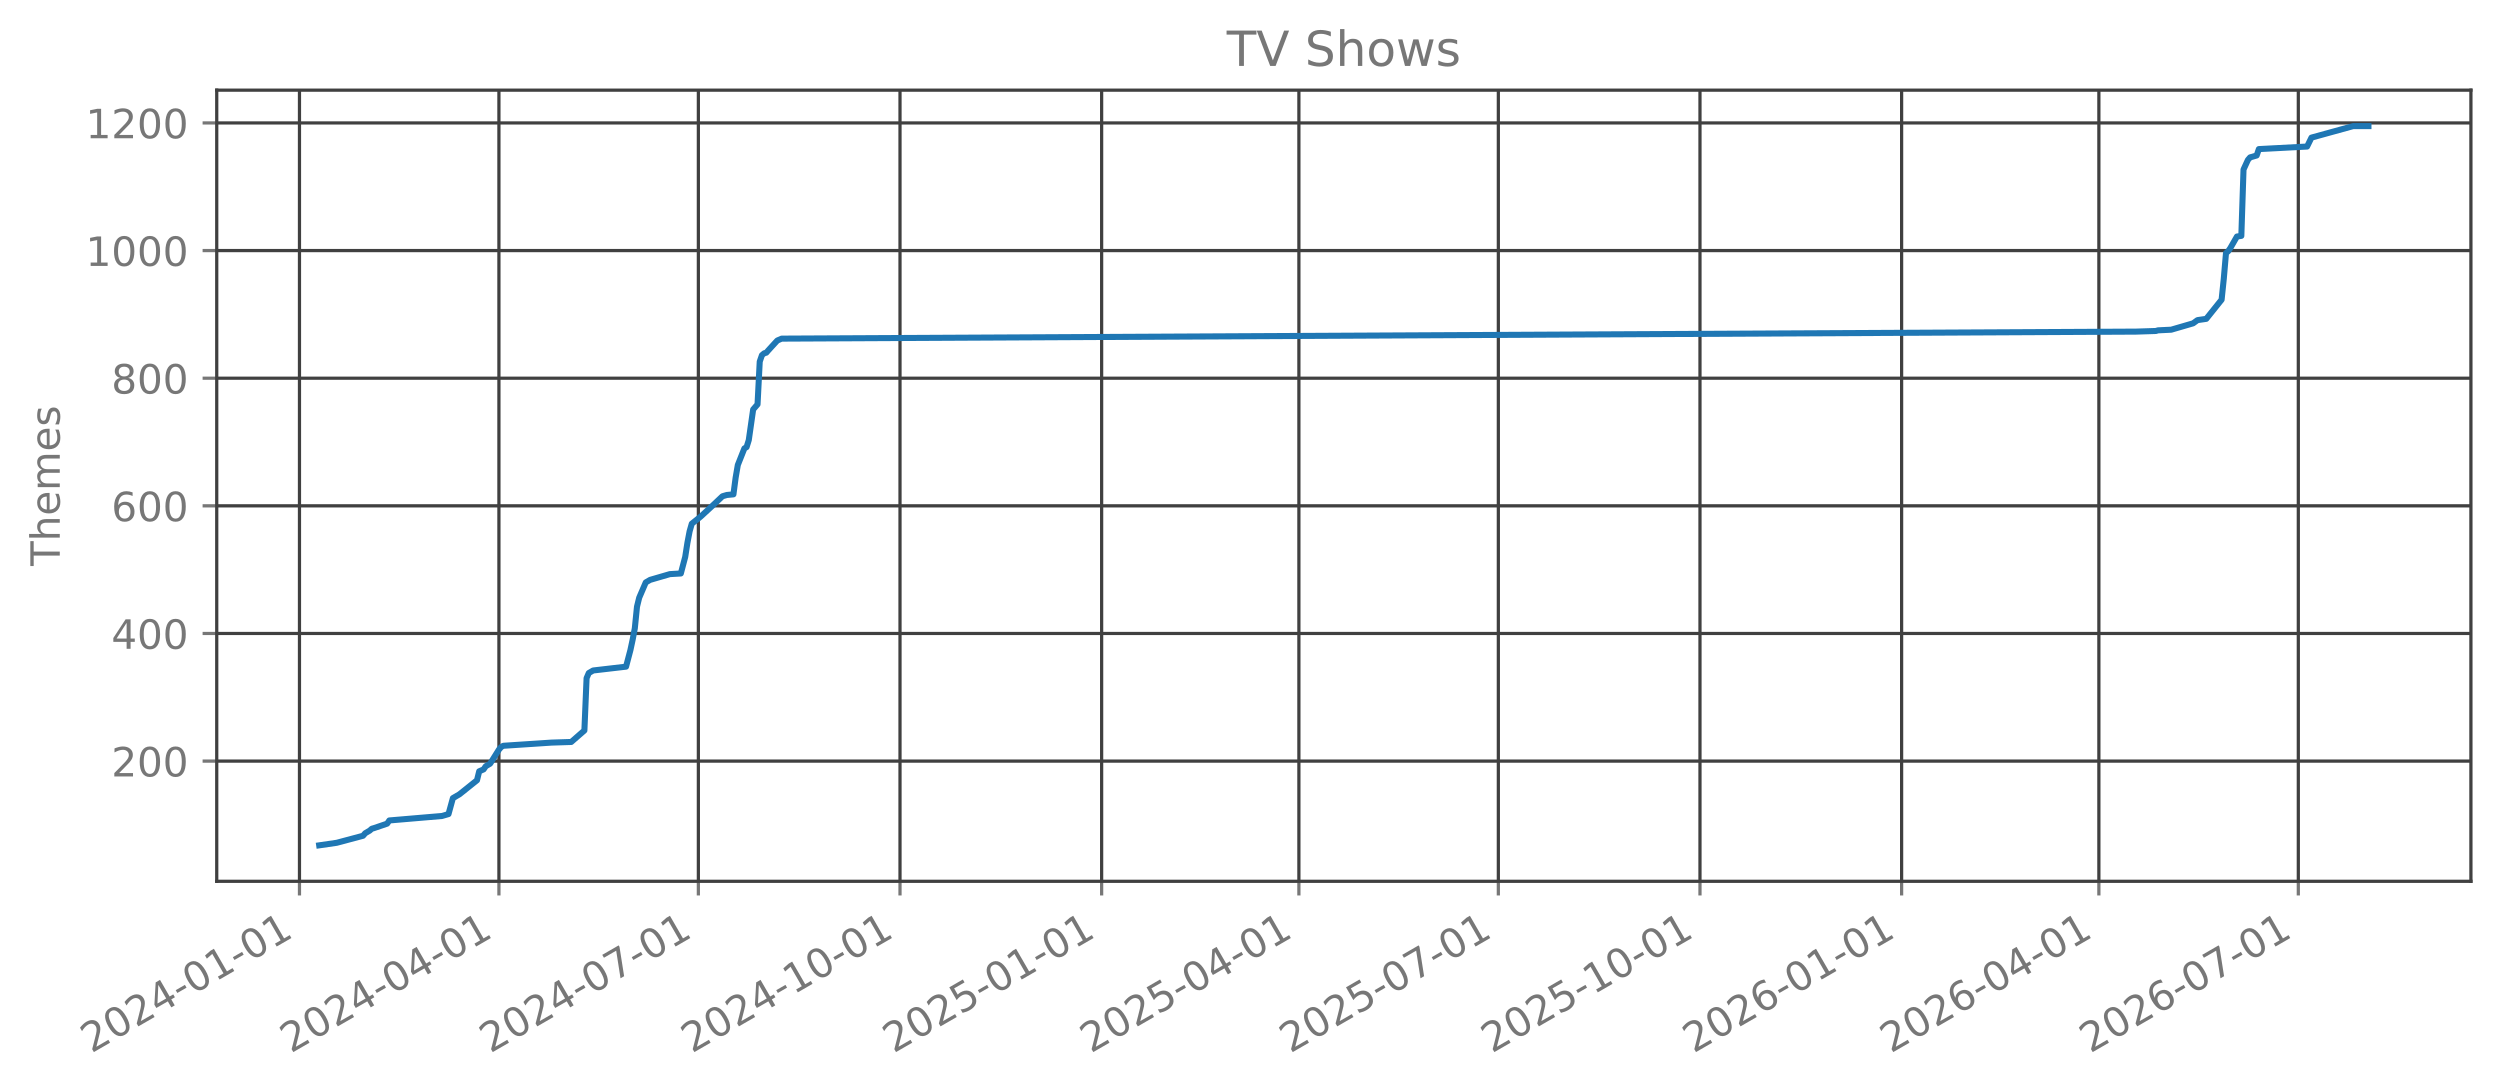
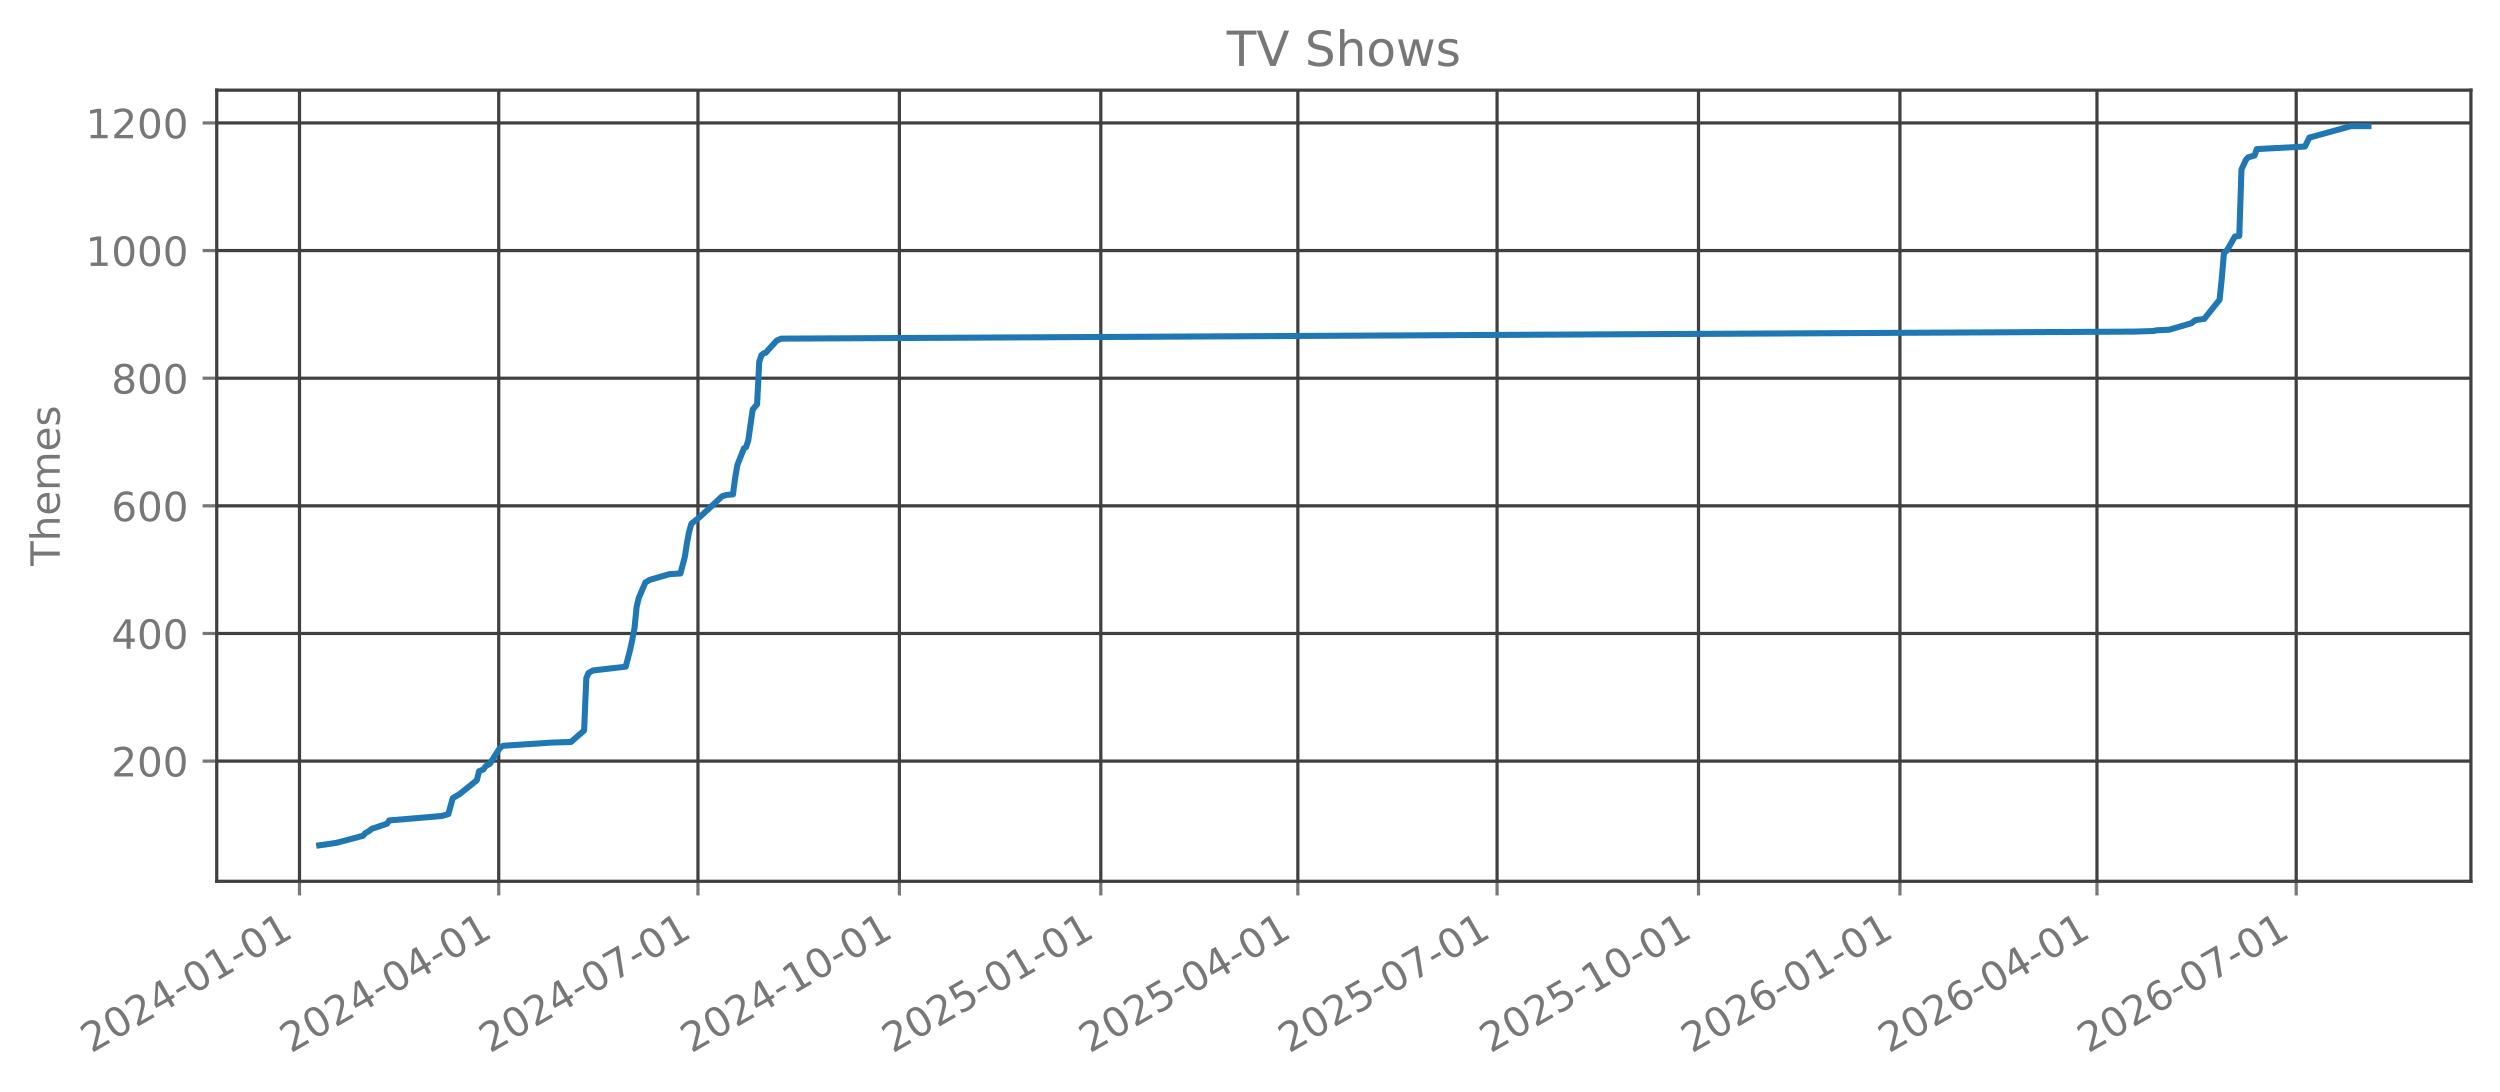
<svg xmlns="http://www.w3.org/2000/svg" xmlns:xlink="http://www.w3.org/1999/xlink" width="618.851pt" height="270.076pt" viewBox="0 0 618.851 270.076" version="1.1">
  <defs>
    <style type="text/css">*{stroke-linejoin: round; stroke-linecap: butt}</style>
  </defs>
  <g id="figure_1">
    <g id="patch_1">
      <path d="M 0 270.076  L 618.851 270.076  L 618.851 -0  L 0 -0  L 0 270.076  z " style="fill: none; opacity: 0" />
    </g>
    <g id="axes_1">
      <g id="patch_2">
        <path d="M 53.651 218.158  L 611.651 218.158  L 611.651 22.318  L 53.651 22.318  L 53.651 218.158  z " style="fill: none; opacity: 0" />
      </g>
      <g id="matplotlib.axis_1">
        <g id="xtick_1">
          <g id="line2d_1">
-             <path d="M 74.132 218.158  L 74.132 22.318  " clip-path="url(#p0c62f50022)" style="fill: none; stroke: #404040; stroke-width: 0.8; stroke-linecap: square" />
+             <path d="M 74.137 218.158  L 74.137 22.318  " clip-path="url(#pc3f847788e)" style="fill: none; stroke: #404040; stroke-width: 0.8; stroke-linecap: square" />
          </g>
          <g id="line2d_2">
            <defs>
-               <path id="m89be27b436" d="M 0 0  L 0 3.5  " style="stroke: #777777; stroke-width: 0.8" />
+               <path id="mcba2711389" d="M 0 0  L 0 3.5  " style="stroke: #777777; stroke-width: 0.8" />
            </defs>
            <g>
-               <use xlink:href="#m89be27b436" x="74.132" y="218.158" style="fill: #777777; stroke: #777777; stroke-width: 0.8" />
+               <use xlink:href="#mcba2711389" x="74.137" y="218.158" style="fill: #777777; stroke: #777777; stroke-width: 0.8" />
            </g>
          </g>
          <g id="text_1">
-             <g style="fill: #777777" transform="translate(22.6008 260.7957) rotate(-30) scale(0.1 -0.1)">
+             <g style="fill: #777777" transform="translate(22.60602 260.7957) rotate(-30) scale(0.1 -0.1)">
              <defs>
                <path id="DejaVuSans-15" d="M 1228 531  L 3431 531  L 3431 0  L 469 0  L 469 531  Q 828 903 1448 1529  Q 2069 2156 2228 2338  Q 2531 2678 2651 2914  Q 2772 3150 2772 3378  Q 2772 3750 2511 3984  Q 2250 4219 1831 4219  Q 1534 4219 1204 4116  Q 875 4013 500 3803  L 500 4441  Q 881 4594 1212 4672  Q 1544 4750 1819 4750  Q 2544 4750 2975 4387  Q 3406 4025 3406 3419  Q 3406 3131 3298 2873  Q 3191 2616 2906 2266  Q 2828 2175 2409 1742  Q 1991 1309 1228 531  z " transform="scale(0.015625)" />
                <path id="DejaVuSans-13" d="M 2034 4250  Q 1547 4250 1301 3770  Q 1056 3291 1056 2328  Q 1056 1369 1301 889  Q 1547 409 2034 409  Q 2525 409 2770 889  Q 3016 1369 3016 2328  Q 3016 3291 2770 3770  Q 2525 4250 2034 4250  z M 2034 4750  Q 2819 4750 3233 4129  Q 3647 3509 3647 2328  Q 3647 1150 3233 529  Q 2819 -91 2034 -91  Q 1250 -91 836 529  Q 422 1150 422 2328  Q 422 3509 836 4129  Q 1250 4750 2034 4750  z " transform="scale(0.015625)" />
                <path id="DejaVuSans-17" d="M 2419 4116  L 825 1625  L 2419 1625  L 2419 4116  z M 2253 4666  L 3047 4666  L 3047 1625  L 3713 1625  L 3713 1100  L 3047 1100  L 3047 0  L 2419 0  L 2419 1100  L 313 1100  L 313 1709  L 2253 4666  z " transform="scale(0.015625)" />
                <path id="DejaVuSans-10" d="M 313 2009  L 1997 2009  L 1997 1497  L 313 1497  L 313 2009  z " transform="scale(0.015625)" />
                <path id="DejaVuSans-14" d="M 794 531  L 1825 531  L 1825 4091  L 703 3866  L 703 4441  L 1819 4666  L 2450 4666  L 2450 531  L 3481 531  L 3481 0  L 794 0  L 794 531  z " transform="scale(0.015625)" />
              </defs>
              <use xlink:href="#DejaVuSans-15" />
              <use xlink:href="#DejaVuSans-13" transform="translate(63.625 0)" />
              <use xlink:href="#DejaVuSans-15" transform="translate(127.25 0)" />
              <use xlink:href="#DejaVuSans-17" transform="translate(190.875 0)" />
              <use xlink:href="#DejaVuSans-10" transform="translate(254.5 0)" />
              <use xlink:href="#DejaVuSans-13" transform="translate(290.5781 0)" />
              <use xlink:href="#DejaVuSans-14" transform="translate(354.2031 0)" />
              <use xlink:href="#DejaVuSans-10" transform="translate(417.8281 0)" />
              <use xlink:href="#DejaVuSans-13" transform="translate(453.9062 0)" />
              <use xlink:href="#DejaVuSans-14" transform="translate(517.5312 0)" />
            </g>
          </g>
        </g>
        <g id="xtick_2">
          <g id="line2d_3">
-             <path d="M 123.503 218.158  L 123.503 22.318  " clip-path="url(#p0c62f50022)" style="fill: none; stroke: #404040; stroke-width: 0.8; stroke-linecap: square" />
+             <path d="M 123.455 218.158  L 123.455 22.318  " clip-path="url(#pc3f847788e)" style="fill: none; stroke: #404040; stroke-width: 0.8; stroke-linecap: square" />
          </g>
          <g id="line2d_4">
            <g>
-               <use xlink:href="#m89be27b436" x="123.503" y="218.158" style="fill: #777777; stroke: #777777; stroke-width: 0.8" />
+               <use xlink:href="#mcba2711389" x="123.455" y="218.158" style="fill: #777777; stroke: #777777; stroke-width: 0.8" />
            </g>
          </g>
          <g id="text_2">
-             <g style="fill: #777777" transform="translate(71.97173 260.7957) rotate(-30) scale(0.1 -0.1)">
+             <g style="fill: #777777" transform="translate(71.9242 260.7957) rotate(-30) scale(0.1 -0.1)">
              <use xlink:href="#DejaVuSans-15" />
              <use xlink:href="#DejaVuSans-13" transform="translate(63.625 0)" />
              <use xlink:href="#DejaVuSans-15" transform="translate(127.25 0)" />
              <use xlink:href="#DejaVuSans-17" transform="translate(190.875 0)" />
              <use xlink:href="#DejaVuSans-10" transform="translate(254.5 0)" />
              <use xlink:href="#DejaVuSans-13" transform="translate(290.5781 0)" />
              <use xlink:href="#DejaVuSans-17" transform="translate(354.2031 0)" />
              <use xlink:href="#DejaVuSans-10" transform="translate(417.8281 0)" />
              <use xlink:href="#DejaVuSans-13" transform="translate(453.9062 0)" />
              <use xlink:href="#DejaVuSans-14" transform="translate(517.5312 0)" />
            </g>
          </g>
        </g>
        <g id="xtick_3">
          <g id="line2d_5">
-             <path d="M 172.873 218.158  L 172.873 22.318  " clip-path="url(#p0c62f50022)" style="fill: none; stroke: #404040; stroke-width: 0.8; stroke-linecap: square" />
+             <path d="M 172.773 218.158  L 172.773 22.318  " clip-path="url(#pc3f847788e)" style="fill: none; stroke: #404040; stroke-width: 0.8; stroke-linecap: square" />
          </g>
          <g id="line2d_6">
            <g>
-               <use xlink:href="#m89be27b436" x="172.873" y="218.158" style="fill: #777777; stroke: #777777; stroke-width: 0.8" />
+               <use xlink:href="#mcba2711389" x="172.773" y="218.158" style="fill: #777777; stroke: #777777; stroke-width: 0.8" />
            </g>
          </g>
          <g id="text_3">
-             <g style="fill: #777777" transform="translate(121.3427 260.7957) rotate(-30) scale(0.1 -0.1)">
+             <g style="fill: #777777" transform="translate(121.2424 260.7957) rotate(-30) scale(0.1 -0.1)">
              <defs>
                <path id="DejaVuSans-1a" d="M 525 4666  L 3525 4666  L 3525 4397  L 1831 0  L 1172 0  L 2766 4134  L 525 4134  L 525 4666  z " transform="scale(0.015625)" />
              </defs>
              <use xlink:href="#DejaVuSans-15" />
              <use xlink:href="#DejaVuSans-13" transform="translate(63.625 0)" />
              <use xlink:href="#DejaVuSans-15" transform="translate(127.25 0)" />
              <use xlink:href="#DejaVuSans-17" transform="translate(190.875 0)" />
              <use xlink:href="#DejaVuSans-10" transform="translate(254.5 0)" />
              <use xlink:href="#DejaVuSans-13" transform="translate(290.5781 0)" />
              <use xlink:href="#DejaVuSans-1a" transform="translate(354.2031 0)" />
              <use xlink:href="#DejaVuSans-10" transform="translate(417.8281 0)" />
              <use xlink:href="#DejaVuSans-13" transform="translate(453.9062 0)" />
              <use xlink:href="#DejaVuSans-14" transform="translate(517.5312 0)" />
            </g>
          </g>
        </g>
        <g id="xtick_4">
          <g id="line2d_7">
-             <path d="M 222.787 218.158  L 222.787 22.318  " clip-path="url(#p0c62f50022)" style="fill: none; stroke: #404040; stroke-width: 0.8; stroke-linecap: square" />
+             <path d="M 222.633 218.158  L 222.633 22.318  " clip-path="url(#pc3f847788e)" style="fill: none; stroke: #404040; stroke-width: 0.8; stroke-linecap: square" />
          </g>
          <g id="line2d_8">
            <g>
-               <use xlink:href="#m89be27b436" x="222.787" y="218.158" style="fill: #777777; stroke: #777777; stroke-width: 0.8" />
+               <use xlink:href="#mcba2711389" x="222.633" y="218.158" style="fill: #777777; stroke: #777777; stroke-width: 0.8" />
            </g>
          </g>
          <g id="text_4">
-             <g style="fill: #777777" transform="translate(171.2561 260.7957) rotate(-30) scale(0.1 -0.1)">
+             <g style="fill: #777777" transform="translate(171.1025 260.7957) rotate(-30) scale(0.1 -0.1)">
              <use xlink:href="#DejaVuSans-15" />
              <use xlink:href="#DejaVuSans-13" transform="translate(63.625 0)" />
              <use xlink:href="#DejaVuSans-15" transform="translate(127.25 0)" />
              <use xlink:href="#DejaVuSans-17" transform="translate(190.875 0)" />
              <use xlink:href="#DejaVuSans-10" transform="translate(254.5 0)" />
              <use xlink:href="#DejaVuSans-14" transform="translate(290.5781 0)" />
              <use xlink:href="#DejaVuSans-13" transform="translate(354.2031 0)" />
              <use xlink:href="#DejaVuSans-10" transform="translate(417.8281 0)" />
              <use xlink:href="#DejaVuSans-13" transform="translate(453.9062 0)" />
              <use xlink:href="#DejaVuSans-14" transform="translate(517.5312 0)" />
            </g>
          </g>
        </g>
        <g id="xtick_5">
          <g id="line2d_9">
-             <path d="M 272.7 218.158  L 272.7 22.318  " clip-path="url(#p0c62f50022)" style="fill: none; stroke: #404040; stroke-width: 0.8; stroke-linecap: square" />
+             <path d="M 272.493 218.158  L 272.493 22.318  " clip-path="url(#pc3f847788e)" style="fill: none; stroke: #404040; stroke-width: 0.8; stroke-linecap: square" />
          </g>
          <g id="line2d_10">
            <g>
-               <use xlink:href="#m89be27b436" x="272.7" y="218.158" style="fill: #777777; stroke: #777777; stroke-width: 0.8" />
+               <use xlink:href="#mcba2711389" x="272.493" y="218.158" style="fill: #777777; stroke: #777777; stroke-width: 0.8" />
            </g>
          </g>
          <g id="text_5">
-             <g style="fill: #777777" transform="translate(221.1696 260.7957) rotate(-30) scale(0.1 -0.1)">
+             <g style="fill: #777777" transform="translate(220.9627 260.7957) rotate(-30) scale(0.1 -0.1)">
              <defs>
                <path id="DejaVuSans-18" d="M 691 4666  L 3169 4666  L 3169 4134  L 1269 4134  L 1269 2991  Q 1406 3038 1543 3061  Q 1681 3084 1819 3084  Q 2600 3084 3056 2656  Q 3513 2228 3513 1497  Q 3513 744 3044 326  Q 2575 -91 1722 -91  Q 1428 -91 1123 -41  Q 819 9 494 109  L 494 744  Q 775 591 1075 516  Q 1375 441 1709 441  Q 2250 441 2565 725  Q 2881 1009 2881 1497  Q 2881 1984 2565 2268  Q 2250 2553 1709 2553  Q 1456 2553 1204 2497  Q 953 2441 691 2322  L 691 4666  z " transform="scale(0.015625)" />
              </defs>
              <use xlink:href="#DejaVuSans-15" />
              <use xlink:href="#DejaVuSans-13" transform="translate(63.625 0)" />
              <use xlink:href="#DejaVuSans-15" transform="translate(127.25 0)" />
              <use xlink:href="#DejaVuSans-18" transform="translate(190.875 0)" />
              <use xlink:href="#DejaVuSans-10" transform="translate(254.5 0)" />
              <use xlink:href="#DejaVuSans-13" transform="translate(290.5781 0)" />
              <use xlink:href="#DejaVuSans-14" transform="translate(354.2031 0)" />
              <use xlink:href="#DejaVuSans-10" transform="translate(417.8281 0)" />
              <use xlink:href="#DejaVuSans-13" transform="translate(453.9062 0)" />
              <use xlink:href="#DejaVuSans-14" transform="translate(517.5312 0)" />
            </g>
          </g>
        </g>
        <g id="xtick_6">
          <g id="line2d_11">
-             <path d="M 321.529 218.158  L 321.529 22.318  " clip-path="url(#p0c62f50022)" style="fill: none; stroke: #404040; stroke-width: 0.8; stroke-linecap: square" />
+             <path d="M 321.27 218.158  L 321.27 22.318  " clip-path="url(#pc3f847788e)" style="fill: none; stroke: #404040; stroke-width: 0.8; stroke-linecap: square" />
          </g>
          <g id="line2d_12">
            <g>
-               <use xlink:href="#m89be27b436" x="321.529" y="218.158" style="fill: #777777; stroke: #777777; stroke-width: 0.8" />
+               <use xlink:href="#mcba2711389" x="321.27" y="218.158" style="fill: #777777; stroke: #777777; stroke-width: 0.8" />
            </g>
          </g>
          <g id="text_6">
-             <g style="fill: #777777" transform="translate(269.998 260.7957) rotate(-30) scale(0.1 -0.1)">
+             <g style="fill: #777777" transform="translate(269.7389 260.7957) rotate(-30) scale(0.1 -0.1)">
              <use xlink:href="#DejaVuSans-15" />
              <use xlink:href="#DejaVuSans-13" transform="translate(63.625 0)" />
              <use xlink:href="#DejaVuSans-15" transform="translate(127.25 0)" />
              <use xlink:href="#DejaVuSans-18" transform="translate(190.875 0)" />
              <use xlink:href="#DejaVuSans-10" transform="translate(254.5 0)" />
              <use xlink:href="#DejaVuSans-13" transform="translate(290.5781 0)" />
              <use xlink:href="#DejaVuSans-17" transform="translate(354.2031 0)" />
              <use xlink:href="#DejaVuSans-10" transform="translate(417.8281 0)" />
              <use xlink:href="#DejaVuSans-13" transform="translate(453.9062 0)" />
              <use xlink:href="#DejaVuSans-14" transform="translate(517.5312 0)" />
            </g>
          </g>
        </g>
        <g id="xtick_7">
          <g id="line2d_13">
-             <path d="M 370.9 218.158  L 370.9 22.318  " clip-path="url(#p0c62f50022)" style="fill: none; stroke: #404040; stroke-width: 0.8; stroke-linecap: square" />
+             <path d="M 370.588 218.158  L 370.588 22.318  " clip-path="url(#pc3f847788e)" style="fill: none; stroke: #404040; stroke-width: 0.8; stroke-linecap: square" />
          </g>
          <g id="line2d_14">
            <g>
-               <use xlink:href="#m89be27b436" x="370.9" y="218.158" style="fill: #777777; stroke: #777777; stroke-width: 0.8" />
+               <use xlink:href="#mcba2711389" x="370.588" y="218.158" style="fill: #777777; stroke: #777777; stroke-width: 0.8" />
            </g>
          </g>
          <g id="text_7">
-             <g style="fill: #777777" transform="translate(319.3689 260.7957) rotate(-30) scale(0.1 -0.1)">
+             <g style="fill: #777777" transform="translate(319.0571 260.7957) rotate(-30) scale(0.1 -0.1)">
              <use xlink:href="#DejaVuSans-15" />
              <use xlink:href="#DejaVuSans-13" transform="translate(63.625 0)" />
              <use xlink:href="#DejaVuSans-15" transform="translate(127.25 0)" />
              <use xlink:href="#DejaVuSans-18" transform="translate(190.875 0)" />
              <use xlink:href="#DejaVuSans-10" transform="translate(254.5 0)" />
              <use xlink:href="#DejaVuSans-13" transform="translate(290.5781 0)" />
              <use xlink:href="#DejaVuSans-1a" transform="translate(354.2031 0)" />
              <use xlink:href="#DejaVuSans-10" transform="translate(417.8281 0)" />
              <use xlink:href="#DejaVuSans-13" transform="translate(453.9062 0)" />
              <use xlink:href="#DejaVuSans-14" transform="translate(517.5312 0)" />
            </g>
          </g>
        </g>
        <g id="xtick_8">
          <g id="line2d_15">
-             <path d="M 420.813 218.158  L 420.813 22.318  " clip-path="url(#p0c62f50022)" style="fill: none; stroke: #404040; stroke-width: 0.8; stroke-linecap: square" />
+             <path d="M 420.448 218.158  L 420.448 22.318  " clip-path="url(#pc3f847788e)" style="fill: none; stroke: #404040; stroke-width: 0.8; stroke-linecap: square" />
          </g>
          <g id="line2d_16">
            <g>
-               <use xlink:href="#m89be27b436" x="420.813" y="218.158" style="fill: #777777; stroke: #777777; stroke-width: 0.8" />
+               <use xlink:href="#mcba2711389" x="420.448" y="218.158" style="fill: #777777; stroke: #777777; stroke-width: 0.8" />
            </g>
          </g>
          <g id="text_8">
-             <g style="fill: #777777" transform="translate(369.2824 260.7957) rotate(-30) scale(0.1 -0.1)">
+             <g style="fill: #777777" transform="translate(368.9172 260.7957) rotate(-30) scale(0.1 -0.1)">
              <use xlink:href="#DejaVuSans-15" />
              <use xlink:href="#DejaVuSans-13" transform="translate(63.625 0)" />
              <use xlink:href="#DejaVuSans-15" transform="translate(127.25 0)" />
              <use xlink:href="#DejaVuSans-18" transform="translate(190.875 0)" />
              <use xlink:href="#DejaVuSans-10" transform="translate(254.5 0)" />
              <use xlink:href="#DejaVuSans-14" transform="translate(290.5781 0)" />
              <use xlink:href="#DejaVuSans-13" transform="translate(354.2031 0)" />
              <use xlink:href="#DejaVuSans-10" transform="translate(417.8281 0)" />
              <use xlink:href="#DejaVuSans-13" transform="translate(453.9062 0)" />
              <use xlink:href="#DejaVuSans-14" transform="translate(517.5312 0)" />
            </g>
          </g>
        </g>
        <g id="xtick_9">
          <g id="line2d_17">
-             <path d="M 470.727 218.158  L 470.727 22.318  " clip-path="url(#p0c62f50022)" style="fill: none; stroke: #404040; stroke-width: 0.8; stroke-linecap: square" />
+             <path d="M 470.308 218.158  L 470.308 22.318  " clip-path="url(#pc3f847788e)" style="fill: none; stroke: #404040; stroke-width: 0.8; stroke-linecap: square" />
          </g>
          <g id="line2d_18">
            <g>
-               <use xlink:href="#m89be27b436" x="470.727" y="218.158" style="fill: #777777; stroke: #777777; stroke-width: 0.8" />
+               <use xlink:href="#mcba2711389" x="470.308" y="218.158" style="fill: #777777; stroke: #777777; stroke-width: 0.8" />
            </g>
          </g>
          <g id="text_9">
-             <g style="fill: #777777" transform="translate(419.1958 260.7957) rotate(-30) scale(0.1 -0.1)">
+             <g style="fill: #777777" transform="translate(418.7773 260.7957) rotate(-30) scale(0.1 -0.1)">
              <defs>
                <path id="DejaVuSans-19" d="M 2113 2584  Q 1688 2584 1439 2293  Q 1191 2003 1191 1497  Q 1191 994 1439 701  Q 1688 409 2113 409  Q 2538 409 2786 701  Q 3034 994 3034 1497  Q 3034 2003 2786 2293  Q 2538 2584 2113 2584  z M 3366 4563  L 3366 3988  Q 3128 4100 2886 4159  Q 2644 4219 2406 4219  Q 1781 4219 1451 3797  Q 1122 3375 1075 2522  Q 1259 2794 1537 2939  Q 1816 3084 2150 3084  Q 2853 3084 3261 2657  Q 3669 2231 3669 1497  Q 3669 778 3244 343  Q 2819 -91 2113 -91  Q 1303 -91 875 529  Q 447 1150 447 2328  Q 447 3434 972 4092  Q 1497 4750 2381 4750  Q 2619 4750 2861 4703  Q 3103 4656 3366 4563  z " transform="scale(0.015625)" />
              </defs>
              <use xlink:href="#DejaVuSans-15" />
              <use xlink:href="#DejaVuSans-13" transform="translate(63.625 0)" />
              <use xlink:href="#DejaVuSans-15" transform="translate(127.25 0)" />
              <use xlink:href="#DejaVuSans-19" transform="translate(190.875 0)" />
              <use xlink:href="#DejaVuSans-10" transform="translate(254.5 0)" />
              <use xlink:href="#DejaVuSans-13" transform="translate(290.5781 0)" />
              <use xlink:href="#DejaVuSans-14" transform="translate(354.2031 0)" />
              <use xlink:href="#DejaVuSans-10" transform="translate(417.8281 0)" />
              <use xlink:href="#DejaVuSans-13" transform="translate(453.9062 0)" />
              <use xlink:href="#DejaVuSans-14" transform="translate(517.5312 0)" />
            </g>
          </g>
        </g>
        <g id="xtick_10">
          <g id="line2d_19">
-             <path d="M 519.555 218.158  L 519.555 22.318  " clip-path="url(#p0c62f50022)" style="fill: none; stroke: #404040; stroke-width: 0.8; stroke-linecap: square" />
+             <path d="M 519.084 218.158  L 519.084 22.318  " clip-path="url(#pc3f847788e)" style="fill: none; stroke: #404040; stroke-width: 0.8; stroke-linecap: square" />
          </g>
          <g id="line2d_20">
            <g>
-               <use xlink:href="#m89be27b436" x="519.555" y="218.158" style="fill: #777777; stroke: #777777; stroke-width: 0.8" />
+               <use xlink:href="#mcba2711389" x="519.084" y="218.158" style="fill: #777777; stroke: #777777; stroke-width: 0.8" />
            </g>
          </g>
          <g id="text_10">
-             <g style="fill: #777777" transform="translate(468.0242 260.7957) rotate(-30) scale(0.1 -0.1)">
+             <g style="fill: #777777" transform="translate(467.5536 260.7957) rotate(-30) scale(0.1 -0.1)">
              <use xlink:href="#DejaVuSans-15" />
              <use xlink:href="#DejaVuSans-13" transform="translate(63.625 0)" />
              <use xlink:href="#DejaVuSans-15" transform="translate(127.25 0)" />
              <use xlink:href="#DejaVuSans-19" transform="translate(190.875 0)" />
              <use xlink:href="#DejaVuSans-10" transform="translate(254.5 0)" />
              <use xlink:href="#DejaVuSans-13" transform="translate(290.5781 0)" />
              <use xlink:href="#DejaVuSans-17" transform="translate(354.2031 0)" />
              <use xlink:href="#DejaVuSans-10" transform="translate(417.8281 0)" />
              <use xlink:href="#DejaVuSans-13" transform="translate(453.9062 0)" />
              <use xlink:href="#DejaVuSans-14" transform="translate(517.5312 0)" />
            </g>
          </g>
        </g>
        <g id="xtick_11">
          <g id="line2d_21">
-             <path d="M 568.926 218.158  L 568.926 22.318  " clip-path="url(#p0c62f50022)" style="fill: none; stroke: #404040; stroke-width: 0.8; stroke-linecap: square" />
+             <path d="M 568.403 218.158  L 568.403 22.318  " clip-path="url(#pc3f847788e)" style="fill: none; stroke: #404040; stroke-width: 0.8; stroke-linecap: square" />
          </g>
          <g id="line2d_22">
            <g>
-               <use xlink:href="#m89be27b436" x="568.926" y="218.158" style="fill: #777777; stroke: #777777; stroke-width: 0.8" />
+               <use xlink:href="#mcba2711389" x="568.403" y="218.158" style="fill: #777777; stroke: #777777; stroke-width: 0.8" />
            </g>
          </g>
          <g id="text_11">
-             <g style="fill: #777777" transform="translate(517.3952 260.7957) rotate(-30) scale(0.1 -0.1)">
+             <g style="fill: #777777" transform="translate(516.8718 260.7957) rotate(-30) scale(0.1 -0.1)">
              <use xlink:href="#DejaVuSans-15" />
              <use xlink:href="#DejaVuSans-13" transform="translate(63.625 0)" />
              <use xlink:href="#DejaVuSans-15" transform="translate(127.25 0)" />
              <use xlink:href="#DejaVuSans-19" transform="translate(190.875 0)" />
              <use xlink:href="#DejaVuSans-10" transform="translate(254.5 0)" />
              <use xlink:href="#DejaVuSans-13" transform="translate(290.5781 0)" />
              <use xlink:href="#DejaVuSans-1a" transform="translate(354.2031 0)" />
              <use xlink:href="#DejaVuSans-10" transform="translate(417.8281 0)" />
              <use xlink:href="#DejaVuSans-13" transform="translate(453.9062 0)" />
              <use xlink:href="#DejaVuSans-14" transform="translate(517.5312 0)" />
            </g>
          </g>
        </g>
      </g>
      <g id="matplotlib.axis_2">
        <g id="ytick_1">
          <g id="line2d_23">
-             <path d="M 53.651 188.404  L 611.651 188.404  " clip-path="url(#p0c62f50022)" style="fill: none; stroke: #404040; stroke-width: 0.8; stroke-linecap: square" />
+             <path d="M 53.651 188.404  L 611.651 188.404  " clip-path="url(#pc3f847788e)" style="fill: none; stroke: #404040; stroke-width: 0.8; stroke-linecap: square" />
          </g>
          <g id="line2d_24">
            <defs>
-               <path id="m3c9bbca0db" d="M 0 0  L -3.5 0  " style="stroke: #777777; stroke-width: 0.8" />
+               <path id="m4d89b3c74c" d="M 0 0  L -3.5 0  " style="stroke: #777777; stroke-width: 0.8" />
            </defs>
            <g>
-               <use xlink:href="#m3c9bbca0db" x="53.651" y="188.404" style="fill: #777777; stroke: #777777; stroke-width: 0.8" />
+               <use xlink:href="#m4d89b3c74c" x="53.651" y="188.404" style="fill: #777777; stroke: #777777; stroke-width: 0.8" />
            </g>
          </g>
          <g id="text_12">
            <g style="fill: #777777" transform="translate(27.56328 192.2026) scale(0.1 -0.1)">
              <use xlink:href="#DejaVuSans-15" />
              <use xlink:href="#DejaVuSans-13" transform="translate(63.625 0)" />
              <use xlink:href="#DejaVuSans-13" transform="translate(127.25 0)" />
            </g>
          </g>
        </g>
        <g id="ytick_2">
          <g id="line2d_25">
-             <path d="M 53.651 156.809  L 611.651 156.809  " clip-path="url(#p0c62f50022)" style="fill: none; stroke: #404040; stroke-width: 0.8; stroke-linecap: square" />
+             <path d="M 53.651 156.809  L 611.651 156.809  " clip-path="url(#pc3f847788e)" style="fill: none; stroke: #404040; stroke-width: 0.8; stroke-linecap: square" />
          </g>
          <g id="line2d_26">
            <g>
-               <use xlink:href="#m3c9bbca0db" x="53.651" y="156.809" style="fill: #777777; stroke: #777777; stroke-width: 0.8" />
+               <use xlink:href="#m4d89b3c74c" x="53.651" y="156.809" style="fill: #777777; stroke: #777777; stroke-width: 0.8" />
            </g>
          </g>
          <g id="text_13">
            <g style="fill: #777777" transform="translate(27.56328 160.6079) scale(0.1 -0.1)">
              <use xlink:href="#DejaVuSans-17" />
              <use xlink:href="#DejaVuSans-13" transform="translate(63.625 0)" />
              <use xlink:href="#DejaVuSans-13" transform="translate(127.25 0)" />
            </g>
          </g>
        </g>
        <g id="ytick_3">
          <g id="line2d_27">
-             <path d="M 53.651 125.214  L 611.651 125.214  " clip-path="url(#p0c62f50022)" style="fill: none; stroke: #404040; stroke-width: 0.8; stroke-linecap: square" />
+             <path d="M 53.651 125.214  L 611.651 125.214  " clip-path="url(#pc3f847788e)" style="fill: none; stroke: #404040; stroke-width: 0.8; stroke-linecap: square" />
          </g>
          <g id="line2d_28">
            <g>
-               <use xlink:href="#m3c9bbca0db" x="53.651" y="125.214" style="fill: #777777; stroke: #777777; stroke-width: 0.8" />
+               <use xlink:href="#m4d89b3c74c" x="53.651" y="125.214" style="fill: #777777; stroke: #777777; stroke-width: 0.8" />
            </g>
          </g>
          <g id="text_14">
            <g style="fill: #777777" transform="translate(27.56328 129.0131) scale(0.1 -0.1)">
              <use xlink:href="#DejaVuSans-19" />
              <use xlink:href="#DejaVuSans-13" transform="translate(63.625 0)" />
              <use xlink:href="#DejaVuSans-13" transform="translate(127.25 0)" />
            </g>
          </g>
        </g>
        <g id="ytick_4">
          <g id="line2d_29">
-             <path d="M 53.651 93.62  L 611.651 93.62  " clip-path="url(#p0c62f50022)" style="fill: none; stroke: #404040; stroke-width: 0.8; stroke-linecap: square" />
+             <path d="M 53.651 93.62  L 611.651 93.62  " clip-path="url(#pc3f847788e)" style="fill: none; stroke: #404040; stroke-width: 0.8; stroke-linecap: square" />
          </g>
          <g id="line2d_30">
            <g>
-               <use xlink:href="#m3c9bbca0db" x="53.651" y="93.62" style="fill: #777777; stroke: #777777; stroke-width: 0.8" />
+               <use xlink:href="#m4d89b3c74c" x="53.651" y="93.62" style="fill: #777777; stroke: #777777; stroke-width: 0.8" />
            </g>
          </g>
          <g id="text_15">
            <g style="fill: #777777" transform="translate(27.56328 97.41838) scale(0.1 -0.1)">
              <defs>
                <path id="DejaVuSans-1b" d="M 2034 2216  Q 1584 2216 1326 1975  Q 1069 1734 1069 1313  Q 1069 891 1326 650  Q 1584 409 2034 409  Q 2484 409 2743 651  Q 3003 894 3003 1313  Q 3003 1734 2745 1975  Q 2488 2216 2034 2216  z M 1403 2484  Q 997 2584 770 2862  Q 544 3141 544 3541  Q 544 4100 942 4425  Q 1341 4750 2034 4750  Q 2731 4750 3128 4425  Q 3525 4100 3525 3541  Q 3525 3141 3298 2862  Q 3072 2584 2669 2484  Q 3125 2378 3379 2068  Q 3634 1759 3634 1313  Q 3634 634 3220 271  Q 2806 -91 2034 -91  Q 1263 -91 848 271  Q 434 634 434 1313  Q 434 1759 690 2068  Q 947 2378 1403 2484  z M 1172 3481  Q 1172 3119 1398 2916  Q 1625 2713 2034 2713  Q 2441 2713 2670 2916  Q 2900 3119 2900 3481  Q 2900 3844 2670 4047  Q 2441 4250 2034 4250  Q 1625 4250 1398 4047  Q 1172 3844 1172 3481  z " transform="scale(0.015625)" />
              </defs>
              <use xlink:href="#DejaVuSans-1b" />
              <use xlink:href="#DejaVuSans-13" transform="translate(63.625 0)" />
              <use xlink:href="#DejaVuSans-13" transform="translate(127.25 0)" />
            </g>
          </g>
        </g>
        <g id="ytick_5">
          <g id="line2d_31">
-             <path d="M 53.651 62.025  L 611.651 62.025  " clip-path="url(#p0c62f50022)" style="fill: none; stroke: #404040; stroke-width: 0.8; stroke-linecap: square" />
+             <path d="M 53.651 62.025  L 611.651 62.025  " clip-path="url(#pc3f847788e)" style="fill: none; stroke: #404040; stroke-width: 0.8; stroke-linecap: square" />
          </g>
          <g id="line2d_32">
            <g>
-               <use xlink:href="#m3c9bbca0db" x="53.651" y="62.025" style="fill: #777777; stroke: #777777; stroke-width: 0.8" />
+               <use xlink:href="#m4d89b3c74c" x="53.651" y="62.025" style="fill: #777777; stroke: #777777; stroke-width: 0.8" />
            </g>
          </g>
          <g id="text_16">
            <g style="fill: #777777" transform="translate(21.20078 65.82364) scale(0.1 -0.1)">
              <use xlink:href="#DejaVuSans-14" />
              <use xlink:href="#DejaVuSans-13" transform="translate(63.625 0)" />
              <use xlink:href="#DejaVuSans-13" transform="translate(127.25 0)" />
              <use xlink:href="#DejaVuSans-13" transform="translate(190.875 0)" />
            </g>
          </g>
        </g>
        <g id="ytick_6">
          <g id="line2d_33">
-             <path d="M 53.651 30.43  L 611.651 30.43  " clip-path="url(#p0c62f50022)" style="fill: none; stroke: #404040; stroke-width: 0.8; stroke-linecap: square" />
+             <path d="M 53.651 30.43  L 611.651 30.43  " clip-path="url(#pc3f847788e)" style="fill: none; stroke: #404040; stroke-width: 0.8; stroke-linecap: square" />
          </g>
          <g id="line2d_34">
            <g>
-               <use xlink:href="#m3c9bbca0db" x="53.651" y="30.43" style="fill: #777777; stroke: #777777; stroke-width: 0.8" />
+               <use xlink:href="#m4d89b3c74c" x="53.651" y="30.43" style="fill: #777777; stroke: #777777; stroke-width: 0.8" />
            </g>
          </g>
          <g id="text_17">
            <g style="fill: #777777" transform="translate(21.20078 34.2289) scale(0.1 -0.1)">
              <use xlink:href="#DejaVuSans-14" />
              <use xlink:href="#DejaVuSans-15" transform="translate(63.625 0)" />
              <use xlink:href="#DejaVuSans-13" transform="translate(127.25 0)" />
              <use xlink:href="#DejaVuSans-13" transform="translate(190.875 0)" />
            </g>
          </g>
        </g>
        <g id="text_18">
          <g style="fill: #777777" transform="translate(14.79844 140.0889) rotate(-90) scale(0.1 -0.1)">
            <defs>
              <path id="DejaVuSans-37" d="M -19 4666  L 3928 4666  L 3928 4134  L 2272 4134  L 2272 0  L 1638 0  L 1638 4134  L -19 4134  L -19 4666  z " transform="scale(0.015625)" />
              <path id="DejaVuSans-4b" d="M 3513 2113  L 3513 0  L 2938 0  L 2938 2094  Q 2938 2591 2744 2837  Q 2550 3084 2163 3084  Q 1697 3084 1428 2787  Q 1159 2491 1159 1978  L 1159 0  L 581 0  L 581 4863  L 1159 4863  L 1159 2956  Q 1366 3272 1645 3428  Q 1925 3584 2291 3584  Q 2894 3584 3203 3211  Q 3513 2838 3513 2113  z " transform="scale(0.015625)" />
              <path id="DejaVuSans-48" d="M 3597 1894  L 3597 1613  L 953 1613  Q 991 1019 1311 708  Q 1631 397 2203 397  Q 2534 397 2845 478  Q 3156 559 3463 722  L 3463 178  Q 3153 47 2828 -22  Q 2503 -91 2169 -91  Q 1331 -91 842 396  Q 353 884 353 1716  Q 353 2575 817 3079  Q 1281 3584 2069 3584  Q 2775 3584 3186 3129  Q 3597 2675 3597 1894  z M 3022 2063  Q 3016 2534 2758 2815  Q 2500 3097 2075 3097  Q 1594 3097 1305 2825  Q 1016 2553 972 2059  L 3022 2063  z " transform="scale(0.015625)" />
              <path id="DejaVuSans-50" d="M 3328 2828  Q 3544 3216 3844 3400  Q 4144 3584 4550 3584  Q 5097 3584 5394 3201  Q 5691 2819 5691 2113  L 5691 0  L 5113 0  L 5113 2094  Q 5113 2597 4934 2840  Q 4756 3084 4391 3084  Q 3944 3084 3684 2787  Q 3425 2491 3425 1978  L 3425 0  L 2847 0  L 2847 2094  Q 2847 2600 2669 2842  Q 2491 3084 2119 3084  Q 1678 3084 1418 2786  Q 1159 2488 1159 1978  L 1159 0  L 581 0  L 581 3500  L 1159 3500  L 1159 2956  Q 1356 3278 1631 3431  Q 1906 3584 2284 3584  Q 2666 3584 2933 3390  Q 3200 3197 3328 2828  z " transform="scale(0.015625)" />
              <path id="DejaVuSans-56" d="M 2834 3397  L 2834 2853  Q 2591 2978 2328 3040  Q 2066 3103 1784 3103  Q 1356 3103 1142 2972  Q 928 2841 928 2578  Q 928 2378 1081 2264  Q 1234 2150 1697 2047  L 1894 2003  Q 2506 1872 2764 1633  Q 3022 1394 3022 966  Q 3022 478 2636 193  Q 2250 -91 1575 -91  Q 1294 -91 989 -36  Q 684 19 347 128  L 347 722  Q 666 556 975 473  Q 1284 391 1588 391  Q 1994 391 2212 530  Q 2431 669 2431 922  Q 2431 1156 2273 1281  Q 2116 1406 1581 1522  L 1381 1569  Q 847 1681 609 1914  Q 372 2147 372 2553  Q 372 3047 722 3315  Q 1072 3584 1716 3584  Q 2034 3584 2315 3537  Q 2597 3491 2834 3397  z " transform="scale(0.015625)" />
            </defs>
            <use xlink:href="#DejaVuSans-37" />
            <use xlink:href="#DejaVuSans-4b" transform="translate(61.07812 0)" />
            <use xlink:href="#DejaVuSans-48" transform="translate(124.4531 0)" />
            <use xlink:href="#DejaVuSans-50" transform="translate(185.9844 0)" />
            <use xlink:href="#DejaVuSans-48" transform="translate(283.3906 0)" />
            <use xlink:href="#DejaVuSans-56" transform="translate(344.9219 0)" />
          </g>
        </g>
      </g>
      <g id="line2d_35">
-         <path d="M 79.014 209.256  L 83.355 208.624  L 89.865 206.887  L 90.408 206.255  L 91.493 205.623  L 92.035 205.149  L 92.578 204.991  L 95.833 203.885  L 96.376 203.095  L 109.397 201.99  L 111.024 201.516  L 112.109 197.566  L 113.737 196.618  L 118.077 193.143  L 118.62 190.931  L 119.705 190.457  L 120.247 189.668  L 121.332 189.036  L 123.503 185.56  L 124.045 184.928  L 124.588 184.612  L 136.523 183.823  L 141.406 183.665  L 144.661 180.821  L 145.204 167.867  L 145.747 166.603  L 146.289 166.287  L 146.832 165.972  L 154.97 165.024  L 156.055 160.916  L 156.597 158.389  L 157.14 155.545  L 157.682 150.174  L 158.225 147.963  L 159.853 144.171  L 160.938 143.539  L 165.82 142.117  L 168.533 141.96  L 169.618 137.852  L 170.161 134.377  L 170.703 131.533  L 171.246 129.638  L 173.416 127.9  L 176.671 124.898  L 178.841 122.845  L 179.384 122.687  L 179.926 122.529  L 181.554 122.371  L 182.097 118.263  L 182.639 115.104  L 184.267 110.997  L 184.809 110.681  L 185.352 108.943  L 186.437 101.36  L 187.522 100.096  L 188.064 89.512  L 188.607 87.933  L 189.15 87.459  L 189.692 87.301  L 190.235 86.669  L 192.405 84.299  L 193.49 83.825  L 528.778 82.087  L 533.661 81.93  L 534.204 81.772  L 537.459 81.614  L 541.257 80.508  L 541.799 80.35  L 542.884 80.034  L 543.969 79.244  L 546.139 78.928  L 549.937 74.189  L 550.48 68.976  L 551.022 62.657  L 551.565 62.183  L 552.107 61.393  L 553.735 58.549  L 554.82 58.391  L 555.362 41.962  L 556.448 39.593  L 556.99 38.961  L 558.618 38.487  L 559.16 36.907  L 571.096 36.275  L 572.181 34.063  L 582.489 31.22  L 586.287 31.22  " clip-path="url(#p0c62f50022)" style="fill: none; stroke: #1f77b4; stroke-width: 1.5; stroke-linecap: square" />
+         <path d="M 79.014 209.256  L 83.35 208.624  L 89.854 206.887  L 90.396 206.255  L 91.479 205.623  L 92.021 205.149  L 92.563 204.991  L 95.815 203.885  L 96.357 203.095  L 109.364 201.99  L 110.99 201.516  L 112.074 197.566  L 113.7 196.618  L 118.035 193.143  L 118.577 190.931  L 119.661 190.457  L 120.203 189.668  L 121.287 189.036  L 123.455 185.56  L 123.997 184.928  L 124.539 184.612  L 136.462 183.823  L 141.34 183.665  L 144.591 180.821  L 145.133 167.867  L 145.675 166.603  L 146.217 166.287  L 146.759 165.972  L 154.889 165.024  L 155.972 160.916  L 156.514 158.389  L 157.056 155.545  L 157.598 150.174  L 158.14 147.963  L 159.766 144.171  L 160.85 143.539  L 165.728 142.117  L 168.437 141.96  L 169.521 137.852  L 170.063 134.377  L 170.605 131.533  L 171.147 129.638  L 173.315 127.9  L 176.567 124.898  L 178.735 122.845  L 179.277 122.687  L 179.819 122.529  L 181.444 122.371  L 181.986 118.263  L 182.528 115.104  L 184.154 110.997  L 184.696 110.681  L 185.238 108.943  L 186.322 101.36  L 187.406 100.096  L 187.948 89.512  L 188.49 87.933  L 189.032 87.459  L 189.574 87.301  L 190.116 86.669  L 192.284 84.299  L 193.368 83.825  L 528.298 82.087  L 533.175 81.93  L 533.717 81.772  L 536.969 81.614  L 540.763 80.508  L 541.305 80.35  L 542.389 80.034  L 543.472 79.244  L 545.64 78.928  L 549.434 74.189  L 549.976 68.976  L 550.518 62.657  L 551.06 62.183  L 551.602 61.393  L 553.228 58.549  L 554.312 58.391  L 554.854 41.962  L 555.937 39.593  L 556.479 38.961  L 558.105 38.487  L 558.647 36.907  L 570.57 36.275  L 571.654 34.063  L 581.951 31.22  L 586.287 31.22  " clip-path="url(#pc3f847788e)" style="fill: none; stroke: #1f77b4; stroke-width: 1.5; stroke-linecap: square" />
      </g>
      <g id="patch_3">
        <path d="M 53.651 218.158  L 53.651 22.318  " style="fill: none; stroke: #404040; stroke-width: 0.8; stroke-linejoin: miter; stroke-linecap: square" />
      </g>
      <g id="patch_4">
        <path d="M 611.651 218.158  L 611.651 22.318  " style="fill: none; stroke: #404040; stroke-width: 0.8; stroke-linejoin: miter; stroke-linecap: square" />
      </g>
      <g id="patch_5">
        <path d="M 53.651 218.158  L 611.651 218.158  " style="fill: none; stroke: #404040; stroke-width: 0.8; stroke-linejoin: miter; stroke-linecap: square" />
      </g>
      <g id="patch_6">
        <path d="M 53.651 22.318  L 611.651 22.318  " style="fill: none; stroke: #404040; stroke-width: 0.8; stroke-linejoin: miter; stroke-linecap: square" />
      </g>
      <g id="text_19">
        <g style="fill: #777777" transform="translate(303.6595 16.31812) scale(0.12 -0.12)">
          <defs>
            <path id="DejaVuSans-39" d="M 1831 0  L 50 4666  L 709 4666  L 2188 738  L 3669 4666  L 4325 4666  L 2547 0  L 1831 0  z " transform="scale(0.015625)" />
            <path id="DejaVuSans-3" transform="scale(0.015625)" />
            <path id="DejaVuSans-36" d="M 3425 4513  L 3425 3897  Q 3066 4069 2747 4153  Q 2428 4238 2131 4238  Q 1616 4238 1336 4038  Q 1056 3838 1056 3469  Q 1056 3159 1242 3001  Q 1428 2844 1947 2747  L 2328 2669  Q 3034 2534 3370 2195  Q 3706 1856 3706 1288  Q 3706 609 3251 259  Q 2797 -91 1919 -91  Q 1588 -91 1214 -16  Q 841 59 441 206  L 441 856  Q 825 641 1194 531  Q 1563 422 1919 422  Q 2459 422 2753 634  Q 3047 847 3047 1241  Q 3047 1584 2836 1778  Q 2625 1972 2144 2069  L 1759 2144  Q 1053 2284 737 2584  Q 422 2884 422 3419  Q 422 4038 858 4394  Q 1294 4750 2059 4750  Q 2388 4750 2728 4690  Q 3069 4631 3425 4513  z " transform="scale(0.015625)" />
            <path id="DejaVuSans-52" d="M 1959 3097  Q 1497 3097 1228 2736  Q 959 2375 959 1747  Q 959 1119 1226 758  Q 1494 397 1959 397  Q 2419 397 2687 759  Q 2956 1122 2956 1747  Q 2956 2369 2687 2733  Q 2419 3097 1959 3097  z M 1959 3584  Q 2709 3584 3137 3096  Q 3566 2609 3566 1747  Q 3566 888 3137 398  Q 2709 -91 1959 -91  Q 1206 -91 779 398  Q 353 888 353 1747  Q 353 2609 779 3096  Q 1206 3584 1959 3584  z " transform="scale(0.015625)" />
            <path id="DejaVuSans-5a" d="M 269 3500  L 844 3500  L 1563 769  L 2278 3500  L 2956 3500  L 3675 769  L 4391 3500  L 4966 3500  L 4050 0  L 3372 0  L 2619 2869  L 1863 0  L 1184 0  L 269 3500  z " transform="scale(0.015625)" />
          </defs>
          <use xlink:href="#DejaVuSans-37" />
          <use xlink:href="#DejaVuSans-39" transform="translate(61.07812 0)" />
          <use xlink:href="#DejaVuSans-3" transform="translate(129.4844 0)" />
          <use xlink:href="#DejaVuSans-36" transform="translate(161.2656 0)" />
          <use xlink:href="#DejaVuSans-4b" transform="translate(224.75 0)" />
          <use xlink:href="#DejaVuSans-52" transform="translate(288.125 0)" />
          <use xlink:href="#DejaVuSans-5a" transform="translate(349.3125 0)" />
          <use xlink:href="#DejaVuSans-56" transform="translate(431.0938 0)" />
        </g>
      </g>
    </g>
  </g>
  <defs>
-     <clipPath id="p0c62f50022">
+     <clipPath id="pc3f847788e">
      <rect x="53.651" y="22.318" width="558" height="195.84" />
    </clipPath>
  </defs>
</svg>
